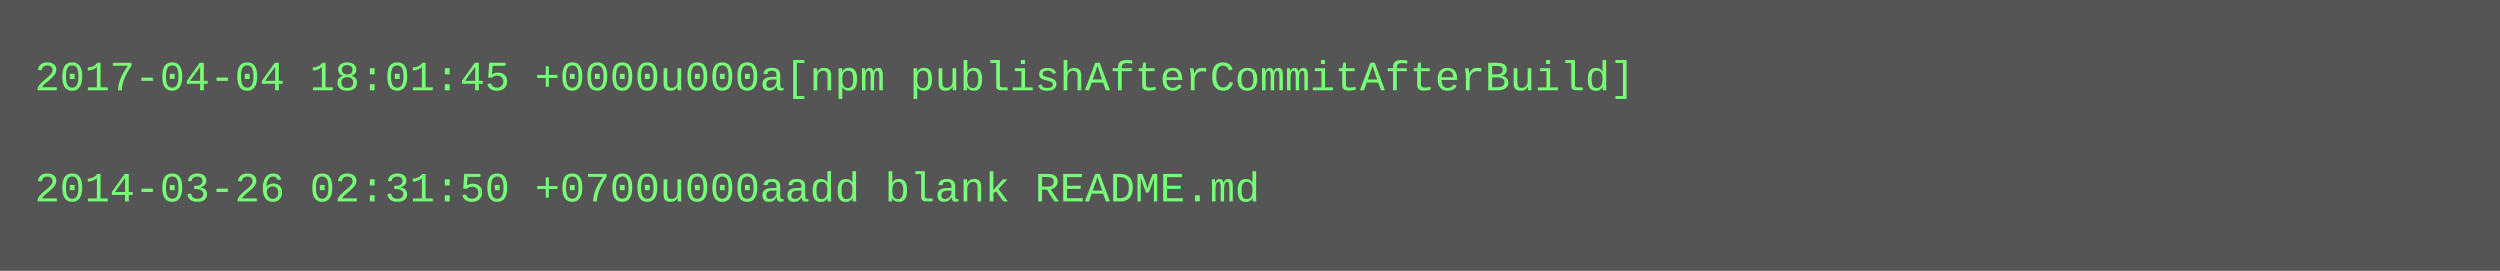
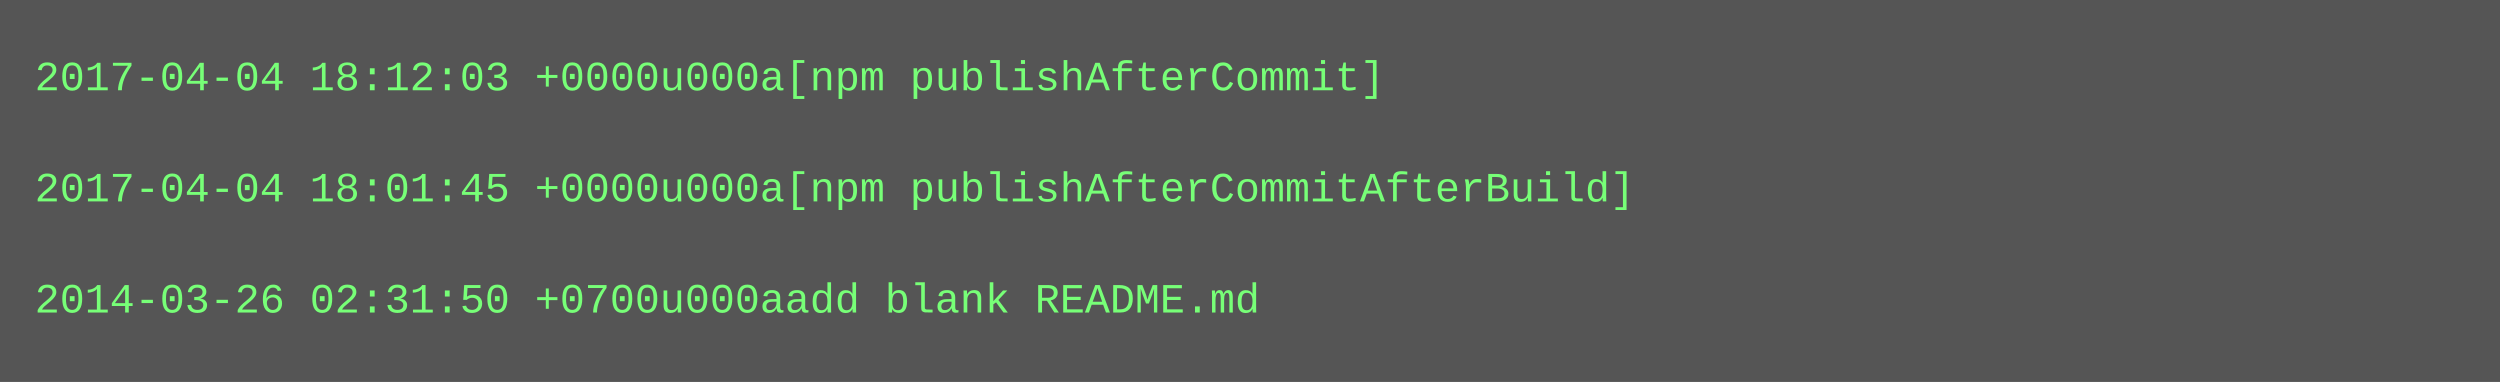
- <svg xmlns="http://www.w3.org/2000/svg" height="78" width="720">
-   <rect height="78" fill="#555" width="720" />
+ <svg xmlns="http://www.w3.org/2000/svg" height="110" width="720">
+   <rect height="110" fill="#555" width="720" />
  <text fill="#7f7" font-family="Courier New" font-size="12" xml:space="preserve">
-     <tspan x="10" y="26">2017-04-04 18:01:45 +0000u000a[npm publishAfterCommitAfterBuild]</tspan>
+     <tspan x="10" y="26">2017-04-04 18:12:03 +0000u000a[npm publishAfterCommit]</tspan>
    <tspan x="10" y="42" />
-     <tspan x="10" y="58">2014-03-26 02:31:50 +0700u000aadd blank README.md</tspan>
+     <tspan x="10" y="58">2017-04-04 18:01:45 +0000u000a[npm publishAfterCommitAfterBuild]</tspan>
+     <tspan x="10" y="74" />
+     <tspan x="10" y="90">2014-03-26 02:31:50 +0700u000aadd blank README.md</tspan>
  </text>
</svg>
